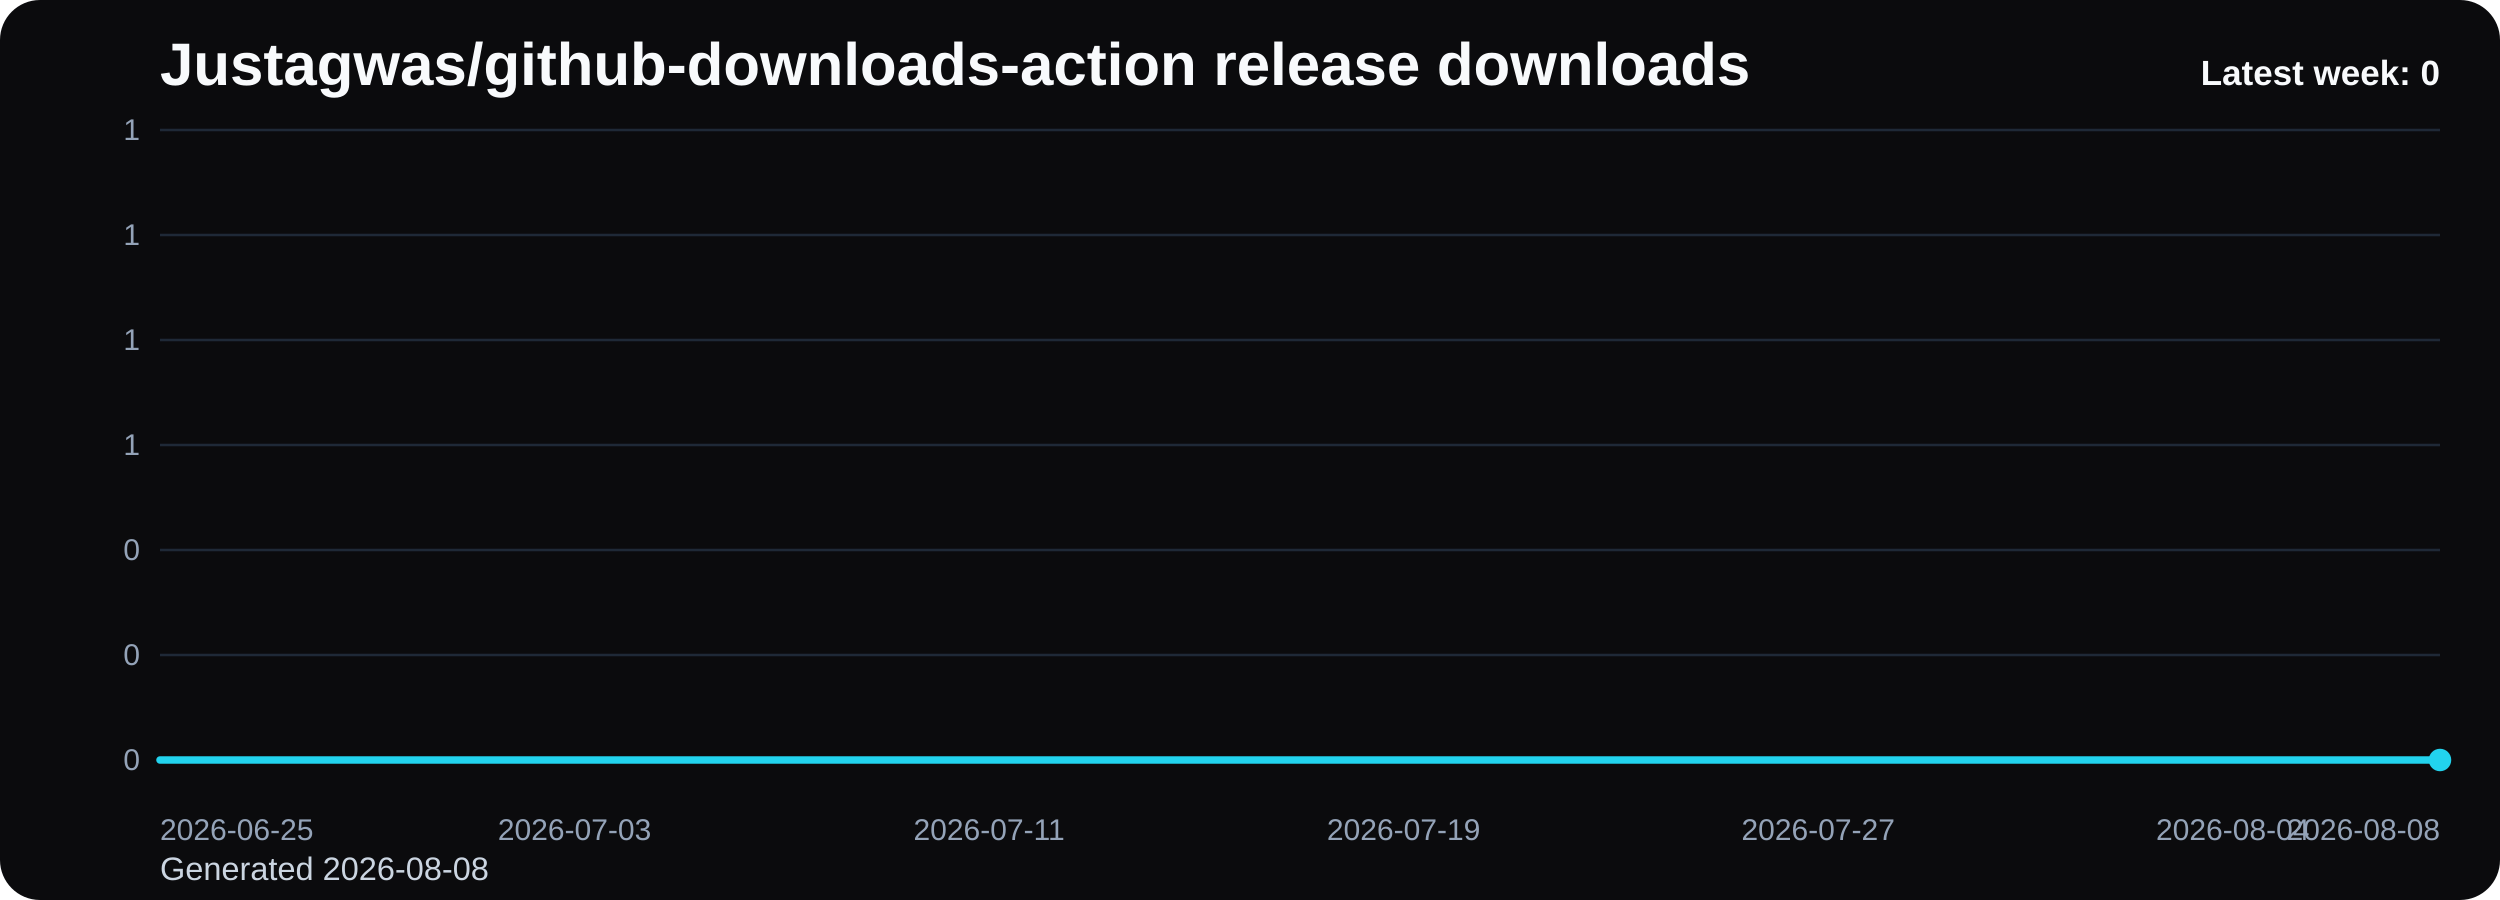
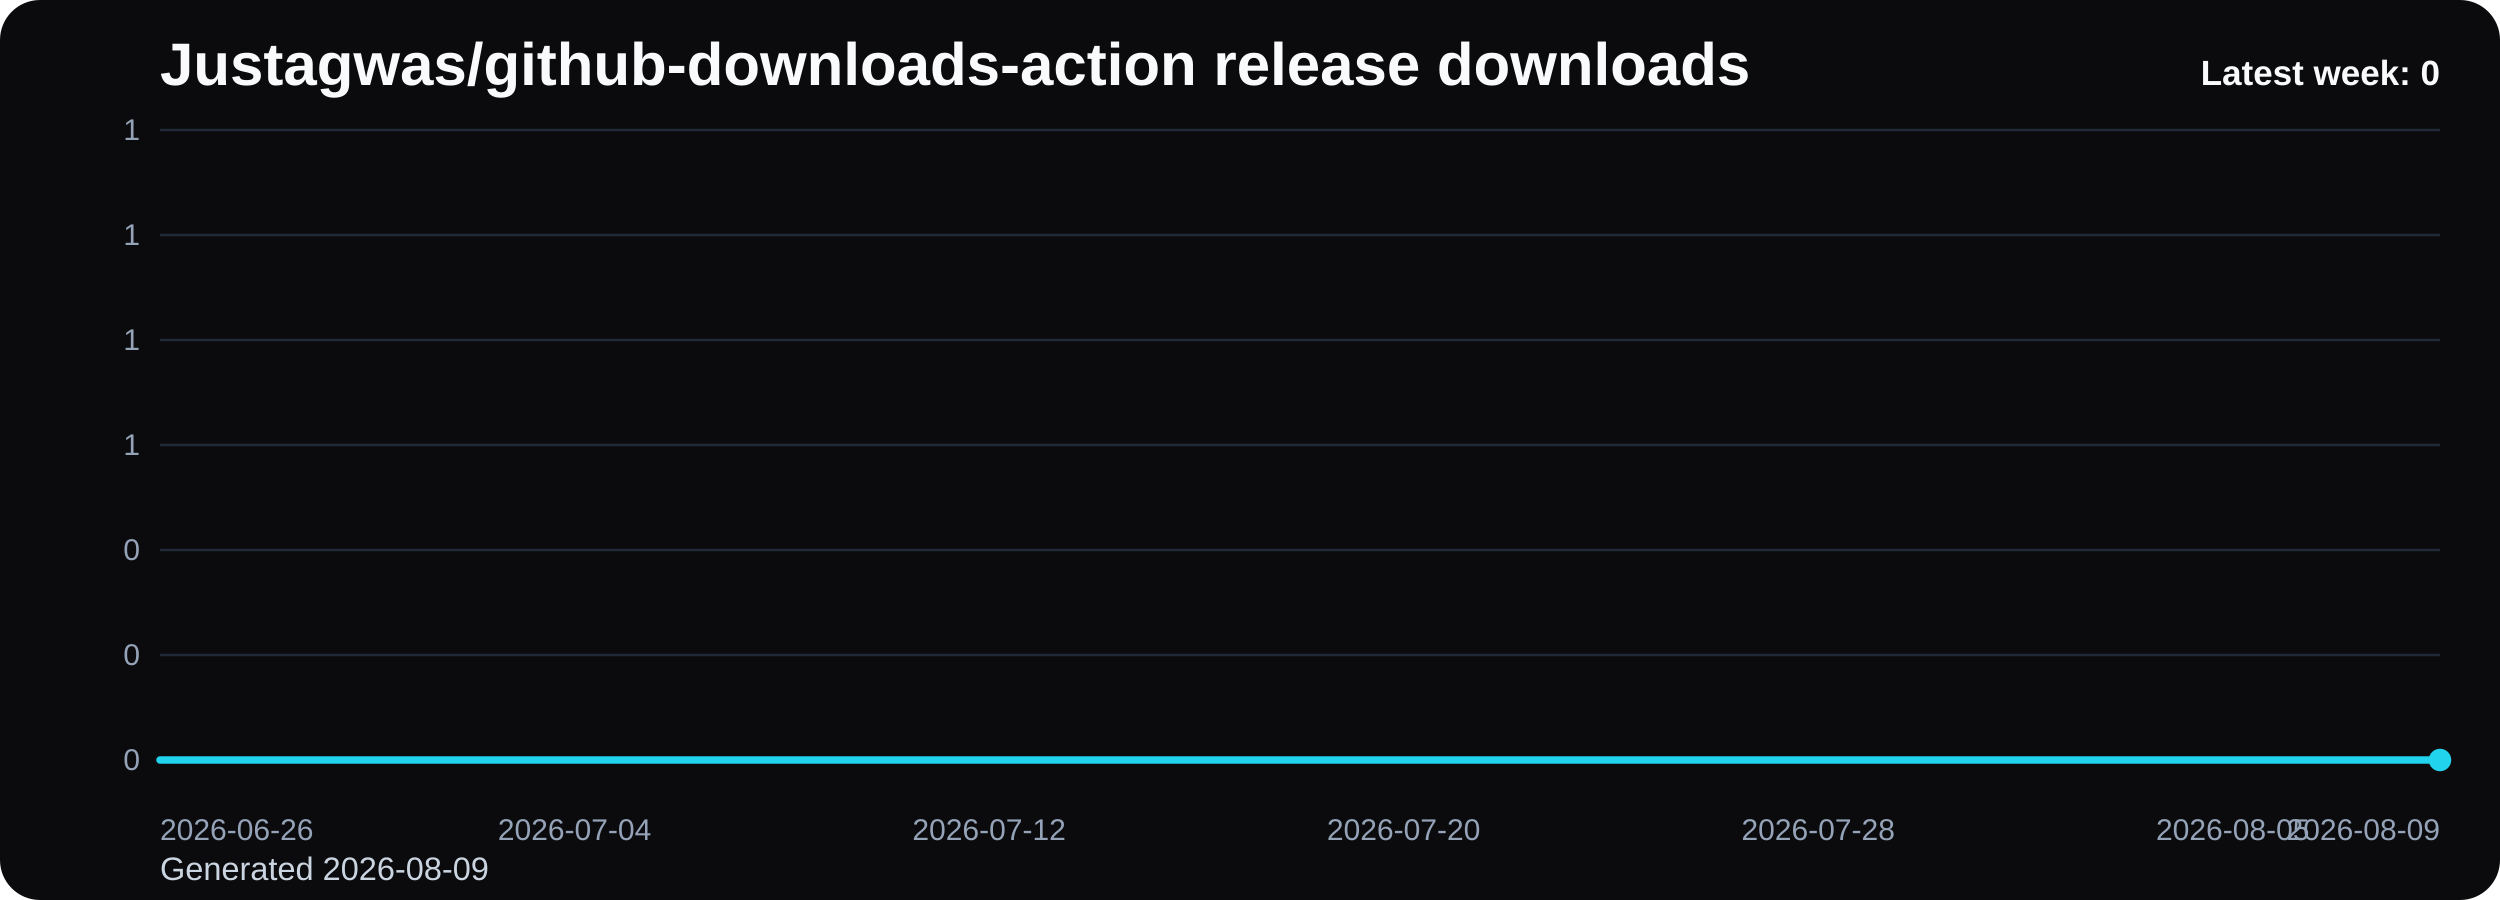
<svg xmlns="http://www.w3.org/2000/svg" viewBox="0 0 1000 360" role="img" aria-label="Justagwas/github-downloads-action release downloads chart">
  <defs>
    <linearGradient id="fill-weekly-black" x1="0" y1="0" x2="0" y2="1">
      <stop offset="0%" stop-color="#22d3ee" stop-opacity="0.32" />
      <stop offset="100%" stop-color="#22d3ee" stop-opacity="0.05" />
    </linearGradient>
    <style>
      .bg { fill: #0b0b0d; }
      .title { font: 700 24px Arial, sans-serif; fill: #f8fafc; }
      .sub { font: 400 13px Arial, sans-serif; fill: #cbd5e1; }
      .grid { stroke: #1f2937; stroke-width: 1; }
      .axis { font: 400 12px Arial, sans-serif; fill: #94a3b8; }
      .line { fill: none; stroke: #22d3ee; stroke-width: 3; stroke-linecap: round; stroke-linejoin: round; }
      .dot { fill: #22d3ee; }
      .value { font: 600 11px Arial, sans-serif; fill: #cbd5e1; }
      .latest { font: 700 14px Arial, sans-serif; fill: #f8fafc; }
    </style>
  </defs>
  <rect class="bg" x="0" y="0" width="1000" height="360" rx="16" />
  <text class="title" x="64" y="34">Justagwas/github-downloads-action release downloads</text>
-   <text class="sub" x="64" y="352">Generated 2026-08-08</text>
+   <text class="sub" x="64" y="352">Generated 2026-08-09</text>
  <line x1="64" y1="52.00" x2="976" y2="52.00" class="grid" />
  <text x="56" y="56.00" text-anchor="end" class="axis">1</text>
  <line x1="64" y1="94.00" x2="976" y2="94.00" class="grid" />
  <text x="56" y="98.00" text-anchor="end" class="axis">1</text>
  <line x1="64" y1="136.00" x2="976" y2="136.00" class="grid" />
  <text x="56" y="140.00" text-anchor="end" class="axis">1</text>
  <line x1="64" y1="178.00" x2="976" y2="178.00" class="grid" />
  <text x="56" y="182.00" text-anchor="end" class="axis">1</text>
  <line x1="64" y1="220.00" x2="976" y2="220.00" class="grid" />
  <text x="56" y="224.00" text-anchor="end" class="axis">0</text>
  <line x1="64" y1="262.00" x2="976" y2="262.00" class="grid" />
  <text x="56" y="266.00" text-anchor="end" class="axis">0</text>
  <line x1="64" y1="304.00" x2="976" y2="304.00" class="grid" />
  <text x="56" y="308.00" text-anchor="end" class="axis">0</text>
  <path d="M 64.00 304 L 64.00 304.00 L 84.73 304.00 L 105.45 304.00 L 126.18 304.00 L 146.91 304.00 L 167.64 304.00 L 188.36 304.00 L 209.09 304.00 L 229.82 304.00 L 250.55 304.00 L 271.27 304.00 L 292.00 304.00 L 312.73 304.00 L 333.45 304.00 L 354.18 304.00 L 374.91 304.00 L 395.64 304.00 L 416.36 304.00 L 437.09 304.00 L 457.82 304.00 L 478.55 304.00 L 499.27 304.00 L 520.00 304.00 L 540.73 304.00 L 561.45 304.00 L 582.18 304.00 L 602.91 304.00 L 623.64 304.00 L 644.36 304.00 L 665.09 304.00 L 685.82 304.00 L 706.55 304.00 L 727.27 304.00 L 748.00 304.00 L 768.73 304.00 L 789.45 304.00 L 810.18 304.00 L 830.91 304.00 L 851.64 304.00 L 872.36 304.00 L 893.09 304.00 L 913.82 304.00 L 934.55 304.00 L 955.27 304.00 L 976.00 304.00 L 976.00 304 Z" fill="url(#fill-weekly-black)" />
  <polyline class="line" points="64.00,304.00 84.73,304.00 105.45,304.00 126.18,304.00 146.91,304.00 167.64,304.00 188.36,304.00 209.09,304.00 229.82,304.00 250.55,304.00 271.27,304.00 292.00,304.00 312.73,304.00 333.45,304.00 354.18,304.00 374.91,304.00 395.64,304.00 416.36,304.00 437.09,304.00 457.82,304.00 478.55,304.00 499.27,304.00 520.00,304.00 540.73,304.00 561.45,304.00 582.18,304.00 602.91,304.00 623.64,304.00 644.36,304.00 665.09,304.00 685.82,304.00 706.55,304.00 727.27,304.00 748.00,304.00 768.73,304.00 789.45,304.00 810.18,304.00 830.91,304.00 851.64,304.00 872.36,304.00 893.09,304.00 913.82,304.00 934.55,304.00 955.27,304.00 976.00,304.00" />
  <circle class="dot" cx="976.00" cy="304.00" r="4.5" />
-   <text class="axis" x="64.00" y="336" text-anchor="start">2026-06-25</text>
-   <text class="axis" x="229.82" y="336" text-anchor="middle">2026-07-03</text>
-   <text class="axis" x="395.64" y="336" text-anchor="middle">2026-07-11</text>
-   <text class="axis" x="561.45" y="336" text-anchor="middle">2026-07-19</text>
-   <text class="axis" x="727.27" y="336" text-anchor="middle">2026-07-27</text>
-   <text class="axis" x="893.09" y="336" text-anchor="middle">2026-08-04</text>
-   <text class="axis" x="976.00" y="336" text-anchor="end">2026-08-08</text>
+   <text class="axis" x="64.00" y="336" text-anchor="start">2026-06-26</text>
+   <text class="axis" x="229.82" y="336" text-anchor="middle">2026-07-04</text>
+   <text class="axis" x="395.64" y="336" text-anchor="middle">2026-07-12</text>
+   <text class="axis" x="561.45" y="336" text-anchor="middle">2026-07-20</text>
+   <text class="axis" x="727.27" y="336" text-anchor="middle">2026-07-28</text>
+   <text class="axis" x="893.09" y="336" text-anchor="middle">2026-08-05</text>
+   <text class="axis" x="976.00" y="336" text-anchor="end">2026-08-09</text>
  <text class="latest" x="976" y="34" text-anchor="end">Latest week: 0</text>
</svg>
